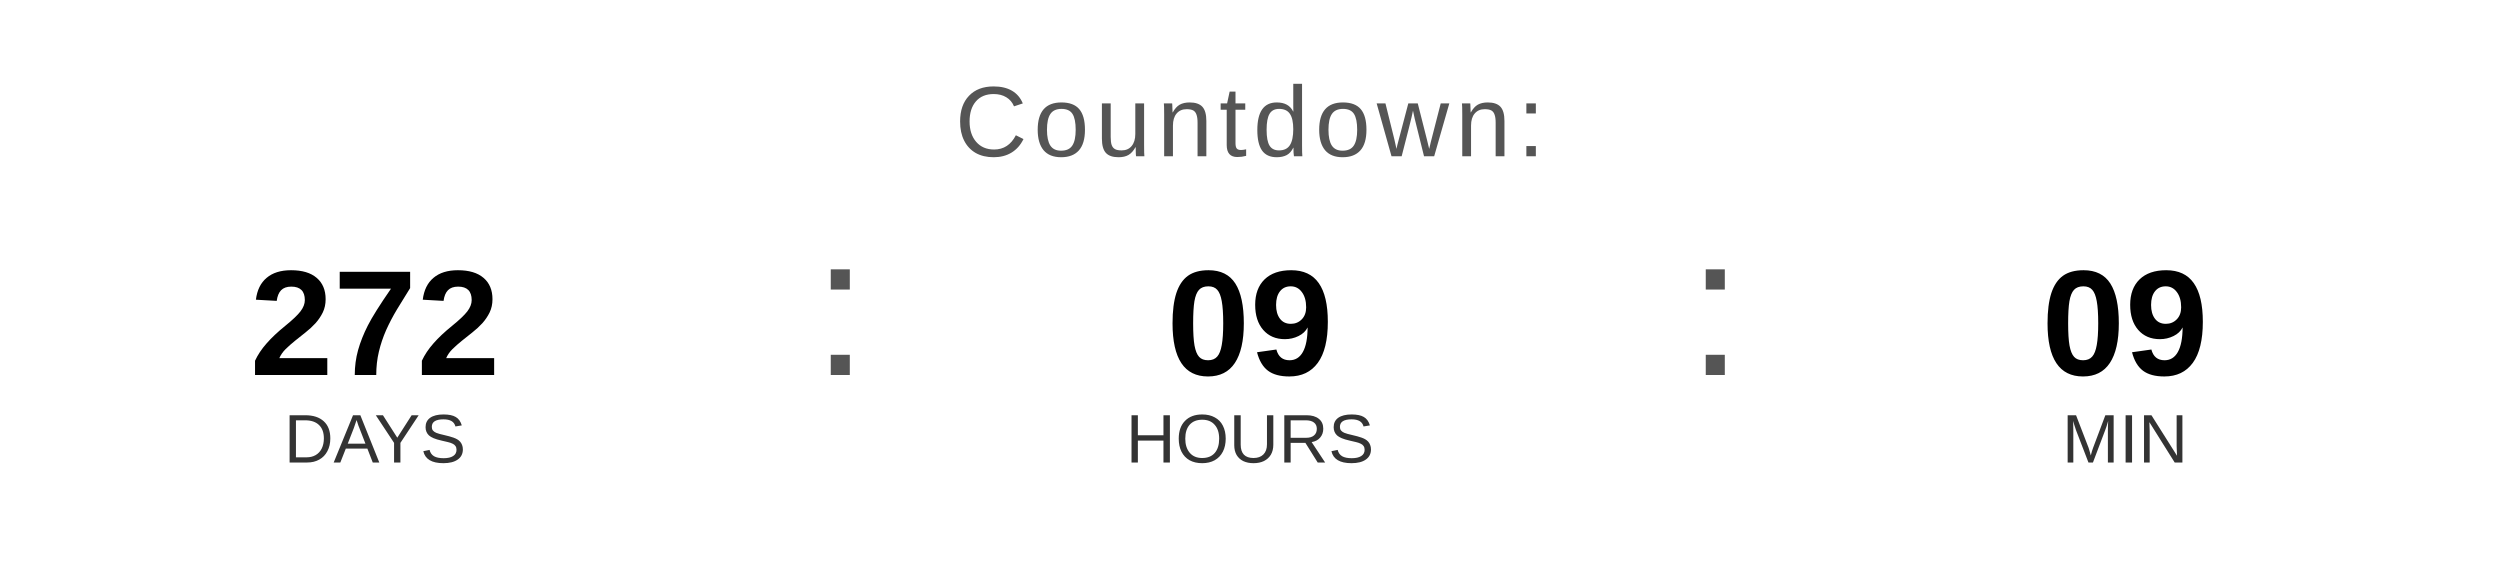
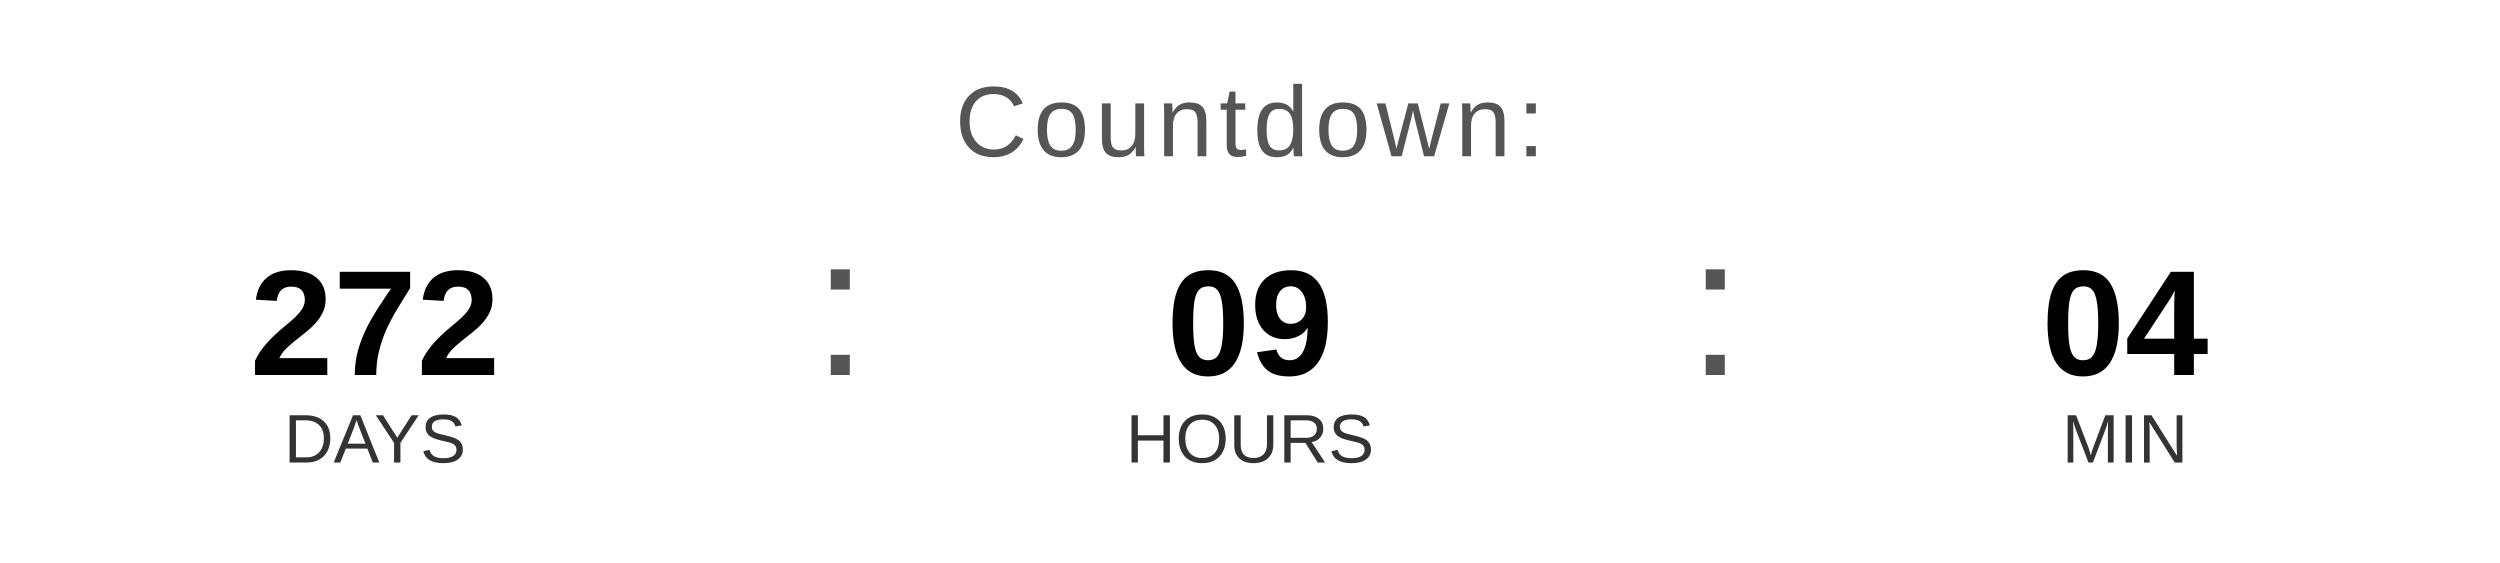
<svg xmlns="http://www.w3.org/2000/svg" width="400" height="90" viewBox="0 0 400 90">
  <text x="200" y="25" font-family="Arial, Helvetica, sans-serif" font-size="16" fill="#555555" text-anchor="middle" letter-spacing="1">
    Countdown:
  </text>
  <text x="60" y="60" font-family="Arial, Helvetica, sans-serif" font-size="24" font-weight="bold" fill="#000000" text-anchor="middle">272</text>
  <text x="60" y="74" font-family="Arial, Helvetica, sans-serif" font-size="11" fill="#333333" text-anchor="middle">DAYS</text>
  <text x="130" y="60" font-family="Arial, sans-serif" font-size="32" fill="#555555">:</text>
  <text x="200" y="60" font-family="Arial, Helvetica, sans-serif" font-size="24" font-weight="bold" fill="#000000" text-anchor="middle">09</text>
  <text x="200" y="74" font-family="Arial, Helvetica, sans-serif" font-size="11" fill="#333333" text-anchor="middle">HOURS</text>
  <text x="270" y="60" font-family="Arial, sans-serif" font-size="32" fill="#555555">:</text>
-   <text x="340" y="60" font-family="Arial, Helvetica, sans-serif" font-size="24" font-weight="bold" fill="#000000" text-anchor="middle">09</text>
+   <text x="340" y="60" font-family="Arial, Helvetica, sans-serif" font-size="24" font-weight="bold" fill="#000000" text-anchor="middle">04</text>
  <text x="340" y="74" font-family="Arial, Helvetica, sans-serif" font-size="11" fill="#333333" text-anchor="middle">MIN</text>
</svg>
